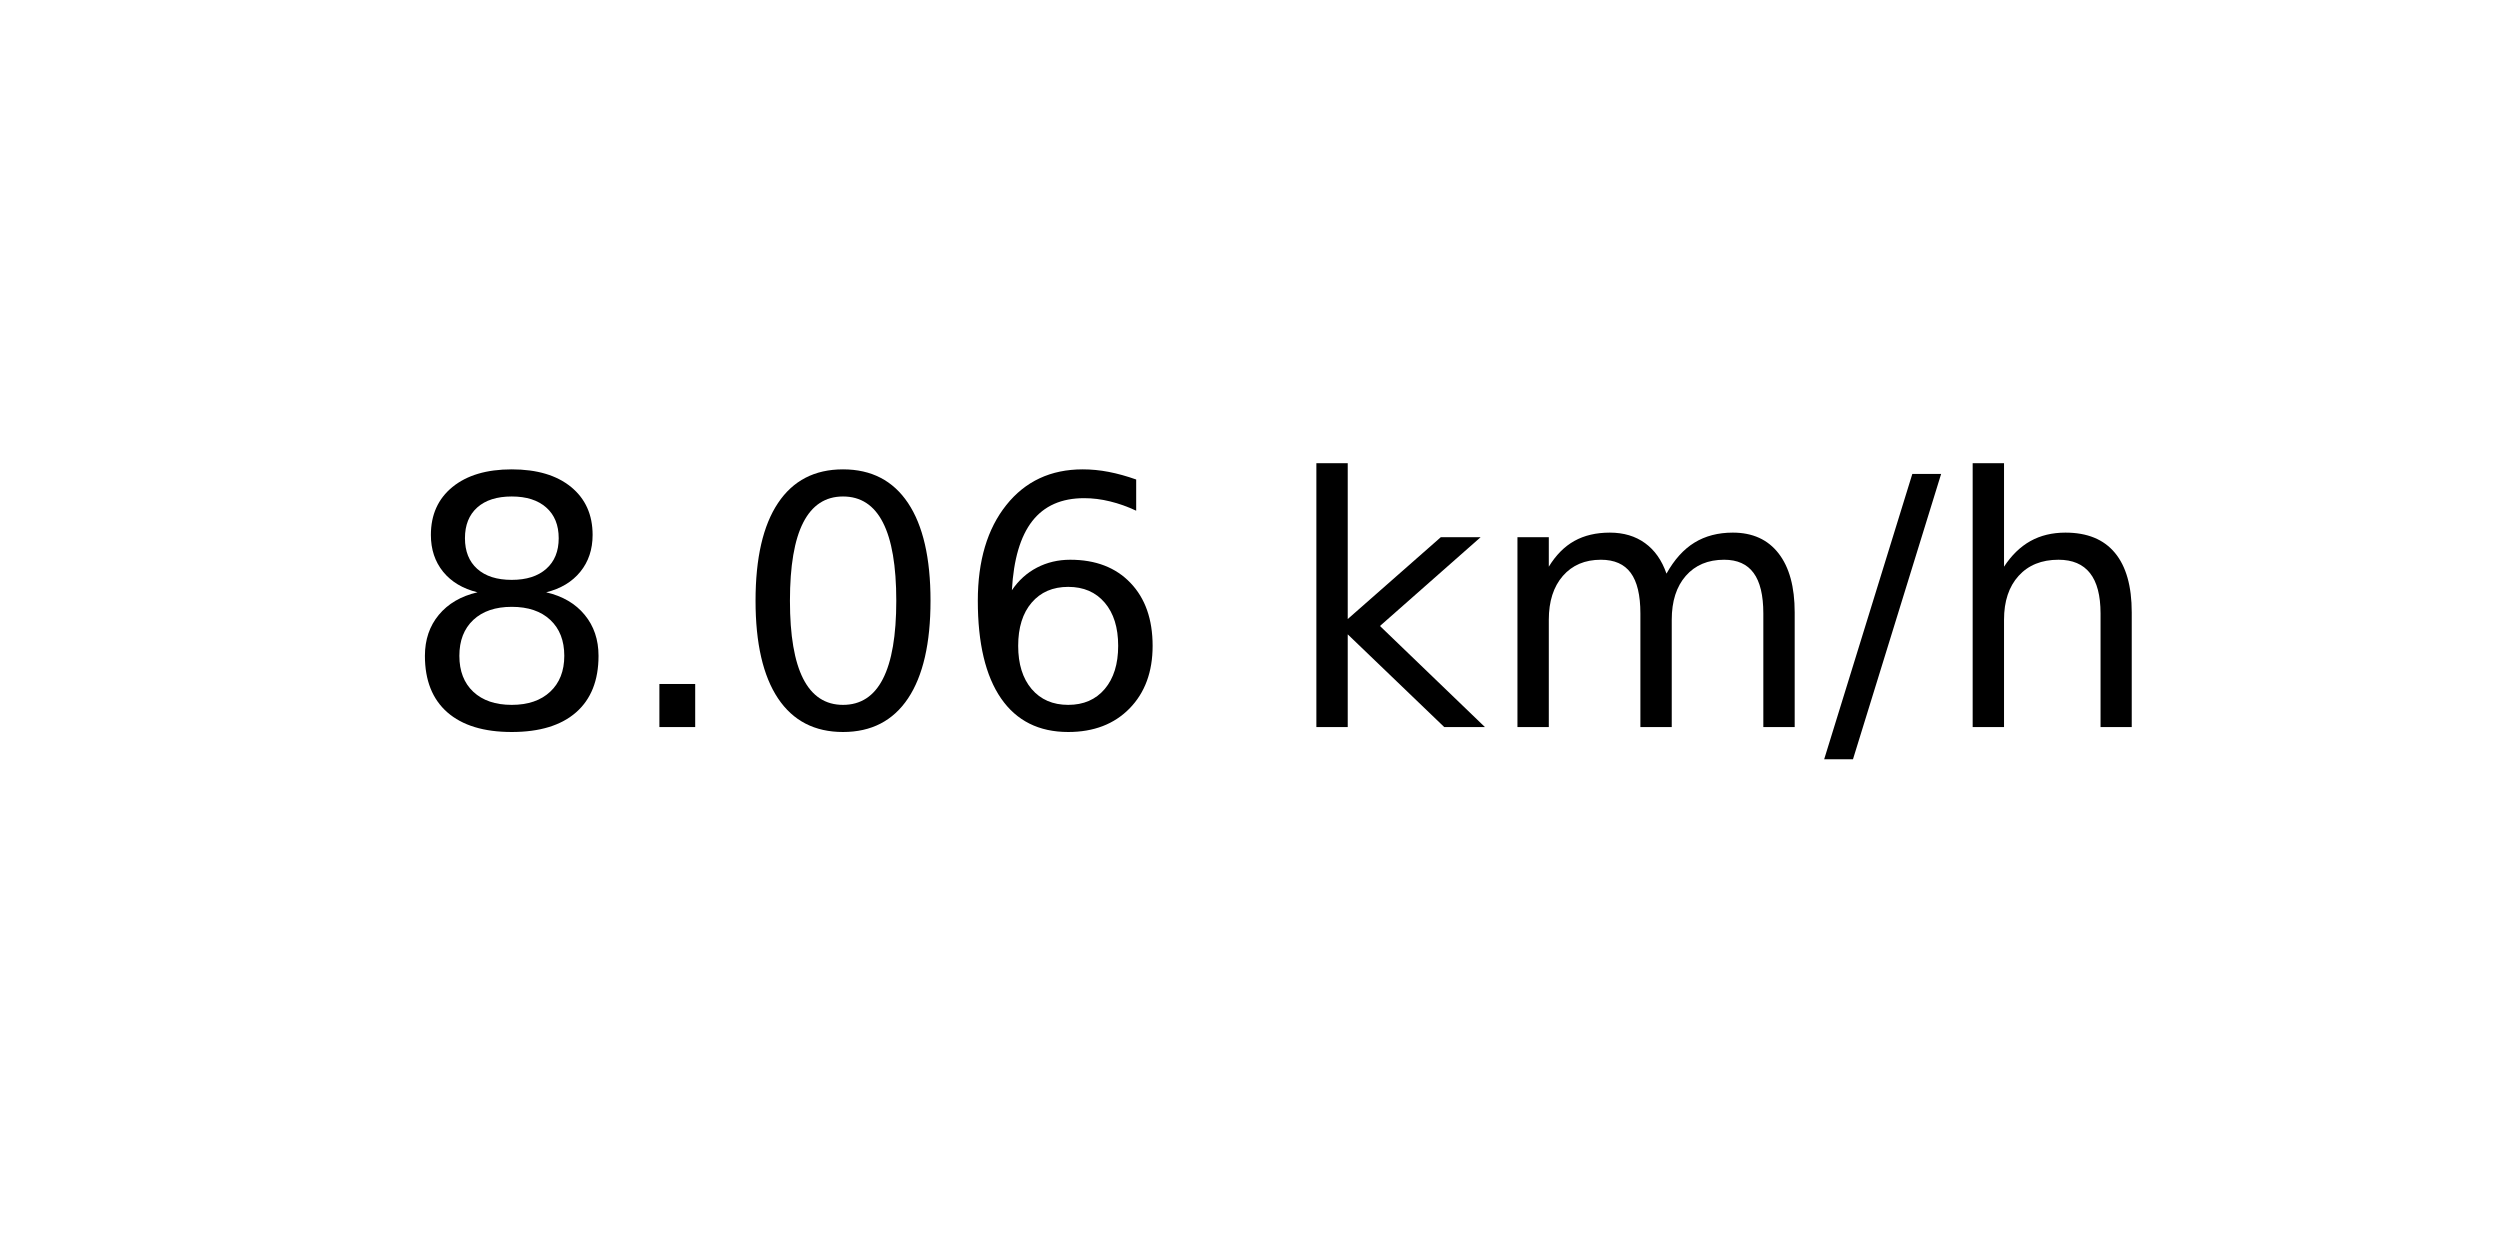
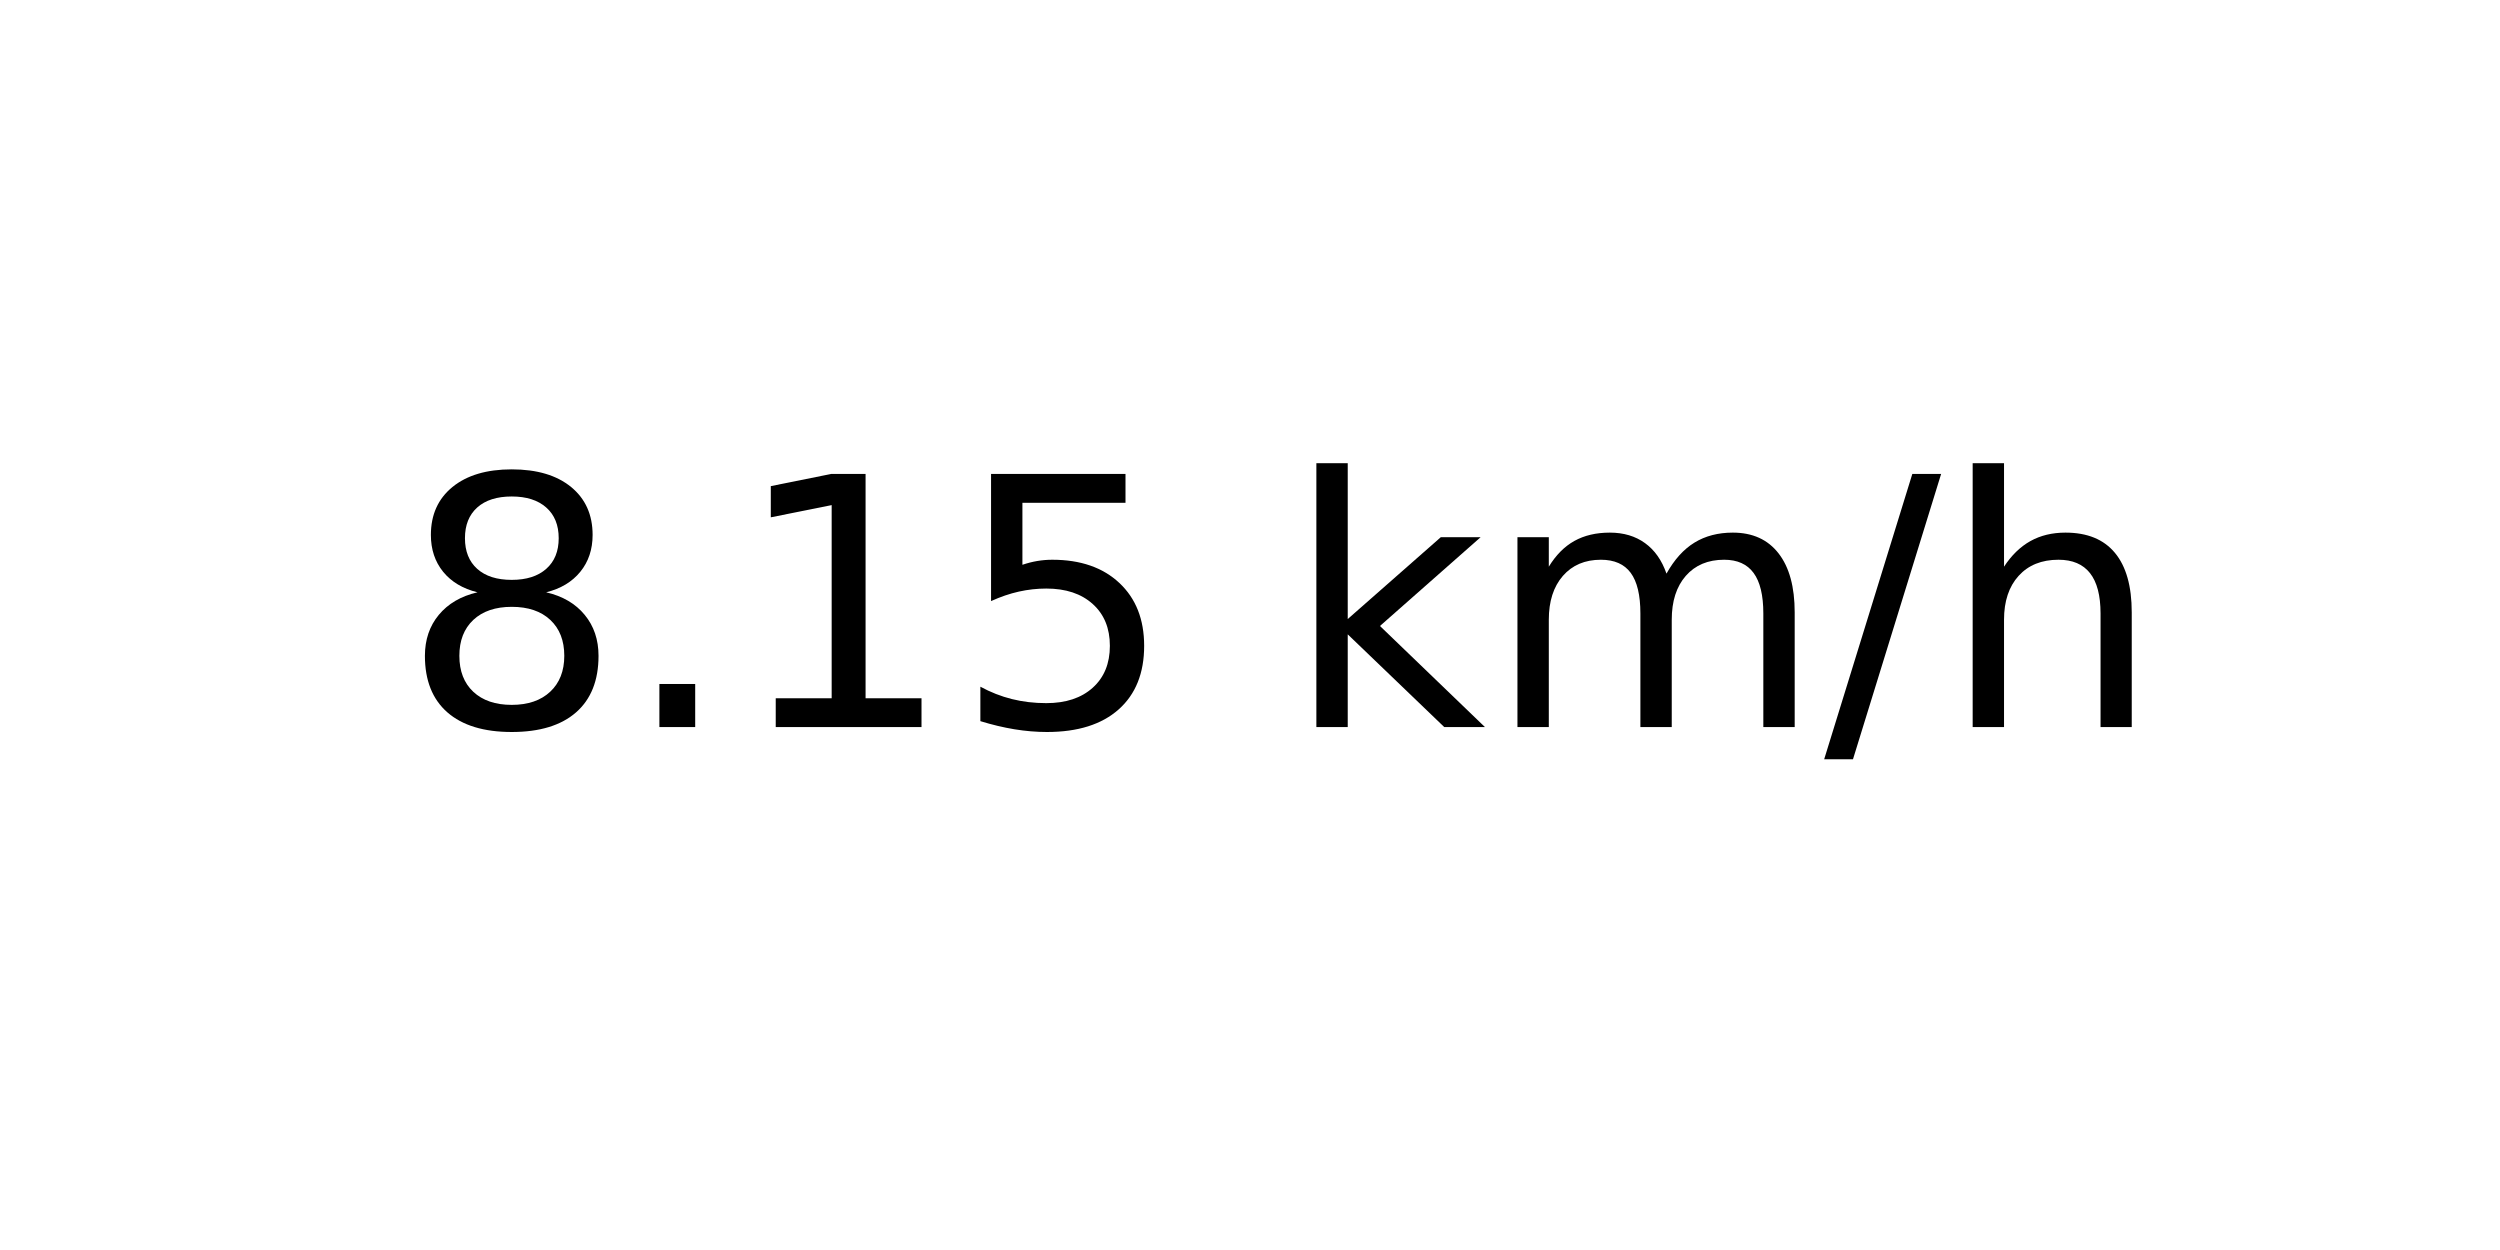
<svg xmlns="http://www.w3.org/2000/svg" xmlns:xlink="http://www.w3.org/1999/xlink" width="72pt" height="36pt" viewBox="0 0 72 36" version="1.1">
  <defs>
    <style type="text/css">*{stroke-linejoin: round; stroke-linecap: butt}</style>
  </defs>
  <g id="figure_1">
    <g id="axes_1">
      <g id="text_1">
        <g transform="translate(11.55937 20.93937) scale(0.1 -0.1)">
          <defs>
            <path id="DejaVuSans-38" d="M 2034 2216  Q 1584 2216 1326 1975  Q 1069 1734 1069 1313  Q 1069 891 1326 650  Q 1584 409 2034 409  Q 2484 409 2743 651  Q 3003 894 3003 1313  Q 3003 1734 2745 1975  Q 2488 2216 2034 2216  z M 1403 2484  Q 997 2584 770 2862  Q 544 3141 544 3541  Q 544 4100 942 4425  Q 1341 4750 2034 4750  Q 2731 4750 3128 4425  Q 3525 4100 3525 3541  Q 3525 3141 3298 2862  Q 3072 2584 2669 2484  Q 3125 2378 3379 2068  Q 3634 1759 3634 1313  Q 3634 634 3220 271  Q 2806 -91 2034 -91  Q 1263 -91 848 271  Q 434 634 434 1313  Q 434 1759 690 2068  Q 947 2378 1403 2484  z M 1172 3481  Q 1172 3119 1398 2916  Q 1625 2713 2034 2713  Q 2441 2713 2670 2916  Q 2900 3119 2900 3481  Q 2900 3844 2670 4047  Q 2441 4250 2034 4250  Q 1625 4250 1398 4047  Q 1172 3844 1172 3481  z " transform="scale(0.015625)" />
            <path id="DejaVuSans-2e" d="M 684 794  L 1344 794  L 1344 0  L 684 0  L 684 794  z " transform="scale(0.015625)" />
-             <path id="DejaVuSans-30" d="M 2034 4250  Q 1547 4250 1301 3770  Q 1056 3291 1056 2328  Q 1056 1369 1301 889  Q 1547 409 2034 409  Q 2525 409 2770 889  Q 3016 1369 3016 2328  Q 3016 3291 2770 3770  Q 2525 4250 2034 4250  z M 2034 4750  Q 2819 4750 3233 4129  Q 3647 3509 3647 2328  Q 3647 1150 3233 529  Q 2819 -91 2034 -91  Q 1250 -91 836 529  Q 422 1150 422 2328  Q 422 3509 836 4129  Q 1250 4750 2034 4750  z " transform="scale(0.015625)" />
-             <path id="DejaVuSans-36" d="M 2113 2584  Q 1688 2584 1439 2293  Q 1191 2003 1191 1497  Q 1191 994 1439 701  Q 1688 409 2113 409  Q 2538 409 2786 701  Q 3034 994 3034 1497  Q 3034 2003 2786 2293  Q 2538 2584 2113 2584  z M 3366 4563  L 3366 3988  Q 3128 4100 2886 4159  Q 2644 4219 2406 4219  Q 1781 4219 1451 3797  Q 1122 3375 1075 2522  Q 1259 2794 1537 2939  Q 1816 3084 2150 3084  Q 2853 3084 3261 2657  Q 3669 2231 3669 1497  Q 3669 778 3244 343  Q 2819 -91 2113 -91  Q 1303 -91 875 529  Q 447 1150 447 2328  Q 447 3434 972 4092  Q 1497 4750 2381 4750  Q 2619 4750 2861 4703  Q 3103 4656 3366 4563  z " transform="scale(0.015625)" />
+             <path id="DejaVuSans-31" d="M 794 531  L 1825 531  L 1825 4091  L 703 3866  L 703 4441  L 1819 4666  L 2450 4666  L 2450 531  L 3481 531  L 3481 0  L 794 0  L 794 531  z " transform="scale(0.015625)" />
+             <path id="DejaVuSans-35" d="M 691 4666  L 3169 4666  L 3169 4134  L 1269 4134  L 1269 2991  Q 1406 3038 1543 3061  Q 1681 3084 1819 3084  Q 2600 3084 3056 2656  Q 3513 2228 3513 1497  Q 3513 744 3044 326  Q 2575 -91 1722 -91  Q 1428 -91 1123 -41  Q 819 9 494 109  L 494 744  Q 775 591 1075 516  Q 1375 441 1709 441  Q 2250 441 2565 725  Q 2881 1009 2881 1497  Q 2881 1984 2565 2268  Q 2250 2553 1709 2553  Q 1456 2553 1204 2497  Q 953 2441 691 2322  L 691 4666  z " transform="scale(0.015625)" />
            <path id="DejaVuSans-20" transform="scale(0.015625)" />
            <path id="DejaVuSans-6b" d="M 581 4863  L 1159 4863  L 1159 1991  L 2875 3500  L 3609 3500  L 1753 1863  L 3688 0  L 2938 0  L 1159 1709  L 1159 0  L 581 0  L 581 4863  z " transform="scale(0.015625)" />
            <path id="DejaVuSans-6d" d="M 3328 2828  Q 3544 3216 3844 3400  Q 4144 3584 4550 3584  Q 5097 3584 5394 3201  Q 5691 2819 5691 2113  L 5691 0  L 5113 0  L 5113 2094  Q 5113 2597 4934 2840  Q 4756 3084 4391 3084  Q 3944 3084 3684 2787  Q 3425 2491 3425 1978  L 3425 0  L 2847 0  L 2847 2094  Q 2847 2600 2669 2842  Q 2491 3084 2119 3084  Q 1678 3084 1418 2786  Q 1159 2488 1159 1978  L 1159 0  L 581 0  L 581 3500  L 1159 3500  L 1159 2956  Q 1356 3278 1631 3431  Q 1906 3584 2284 3584  Q 2666 3584 2933 3390  Q 3200 3197 3328 2828  z " transform="scale(0.015625)" />
            <path id="DejaVuSans-2f" d="M 1625 4666  L 2156 4666  L 531 -594  L 0 -594  L 1625 4666  z " transform="scale(0.015625)" />
            <path id="DejaVuSans-68" d="M 3513 2113  L 3513 0  L 2938 0  L 2938 2094  Q 2938 2591 2744 2837  Q 2550 3084 2163 3084  Q 1697 3084 1428 2787  Q 1159 2491 1159 1978  L 1159 0  L 581 0  L 581 4863  L 1159 4863  L 1159 2956  Q 1366 3272 1645 3428  Q 1925 3584 2291 3584  Q 2894 3584 3203 3211  Q 3513 2838 3513 2113  z " transform="scale(0.015625)" />
          </defs>
          <use xlink:href="#DejaVuSans-38" />
          <use xlink:href="#DejaVuSans-2e" x="63.623" />
-           <use xlink:href="#DejaVuSans-30" x="95.41" />
-           <use xlink:href="#DejaVuSans-36" x="159.033" />
+           <use xlink:href="#DejaVuSans-31" x="95.41" />
+           <use xlink:href="#DejaVuSans-35" x="159.033" />
          <use xlink:href="#DejaVuSans-20" x="222.656" />
          <use xlink:href="#DejaVuSans-6b" x="254.443" />
          <use xlink:href="#DejaVuSans-6d" x="312.354" />
          <use xlink:href="#DejaVuSans-2f" x="409.766" />
          <use xlink:href="#DejaVuSans-68" x="443.457" />
        </g>
      </g>
    </g>
  </g>
</svg>
